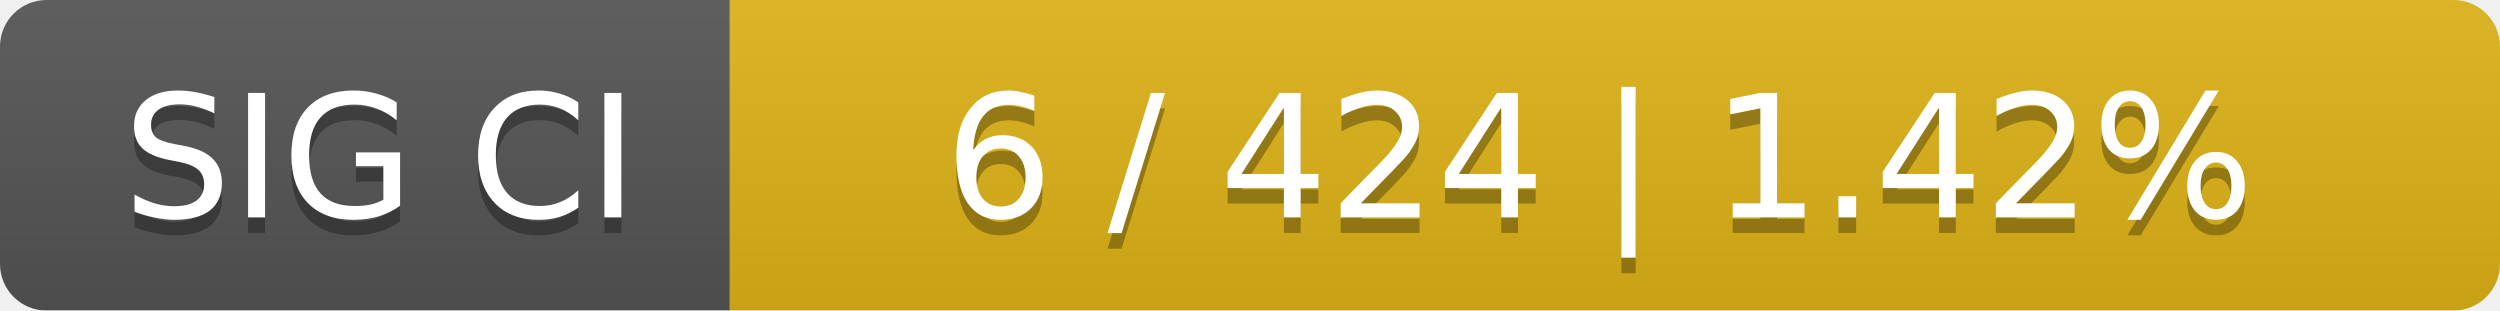
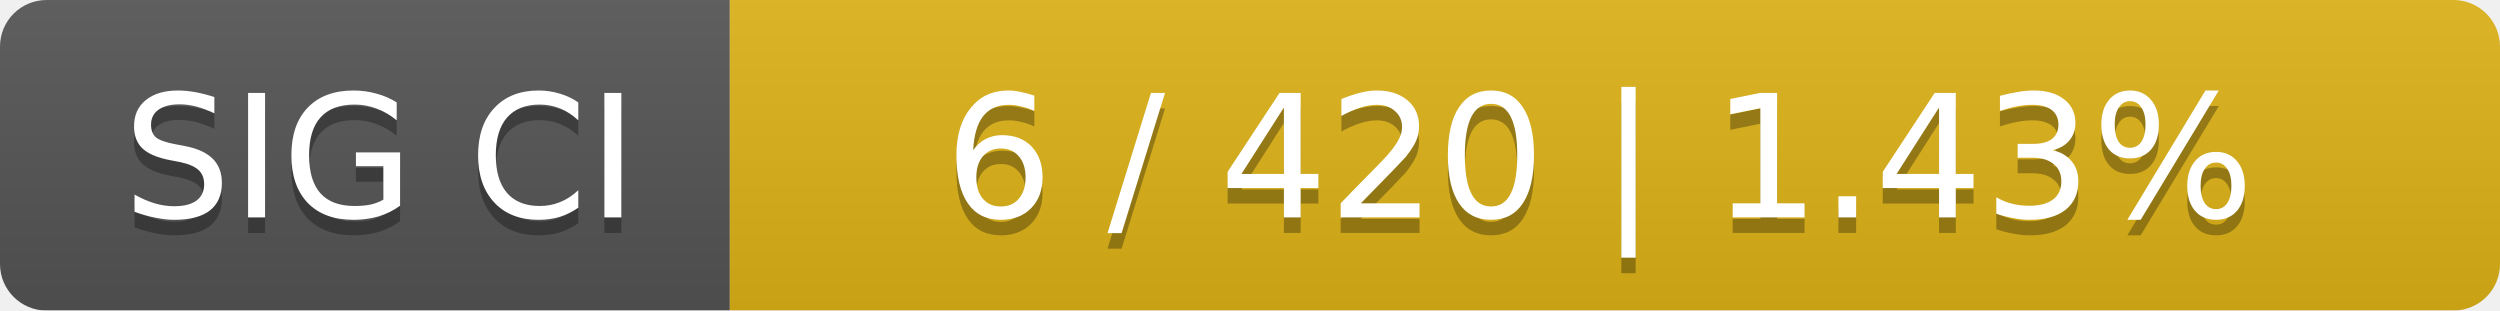
<svg xmlns="http://www.w3.org/2000/svg" width="161" height="20">
  <linearGradient id="smooth" x2="0" y2="100%">
    <stop offset="0" stop-color="#bbb" stop-opacity=".1" />
    <stop offset="1" stop-opacity=".1" />
  </linearGradient>
  <mask id="round">
    <rect width="161" height="20" rx="3" fill="#fff" />
  </mask>
  <g mask="url(#round)">
    <rect width="47" height="20" fill="#555" />
    <rect x="47" width="114" height="20" fill="#dfb317" />
    <rect width="161" height="20" fill="url(#smooth)" />
  </g>
  <g fill="#fff" text-anchor="middle" font-family="DejaVu Sans,Verdana,Geneva,sans-serif" font-size="11">
    <text x="24.5" y="15" fill="#010101" fill-opacity=".3">SIG CI</text>
    <text x="24.5" y="14">SIG CI</text>
-     <text x="103" y="15" fill="#010101" fill-opacity=".3">6 / 424    |    1.42%</text>
-     <text x="103" y="14">6 / 424    |    1.42%</text>
+     <text x="103" y="15" fill="#010101" fill-opacity=".3">6 / 420    |    1.43%</text>
+     <text x="103" y="14">6 / 420    |    1.43%</text>
  </g>
</svg>
